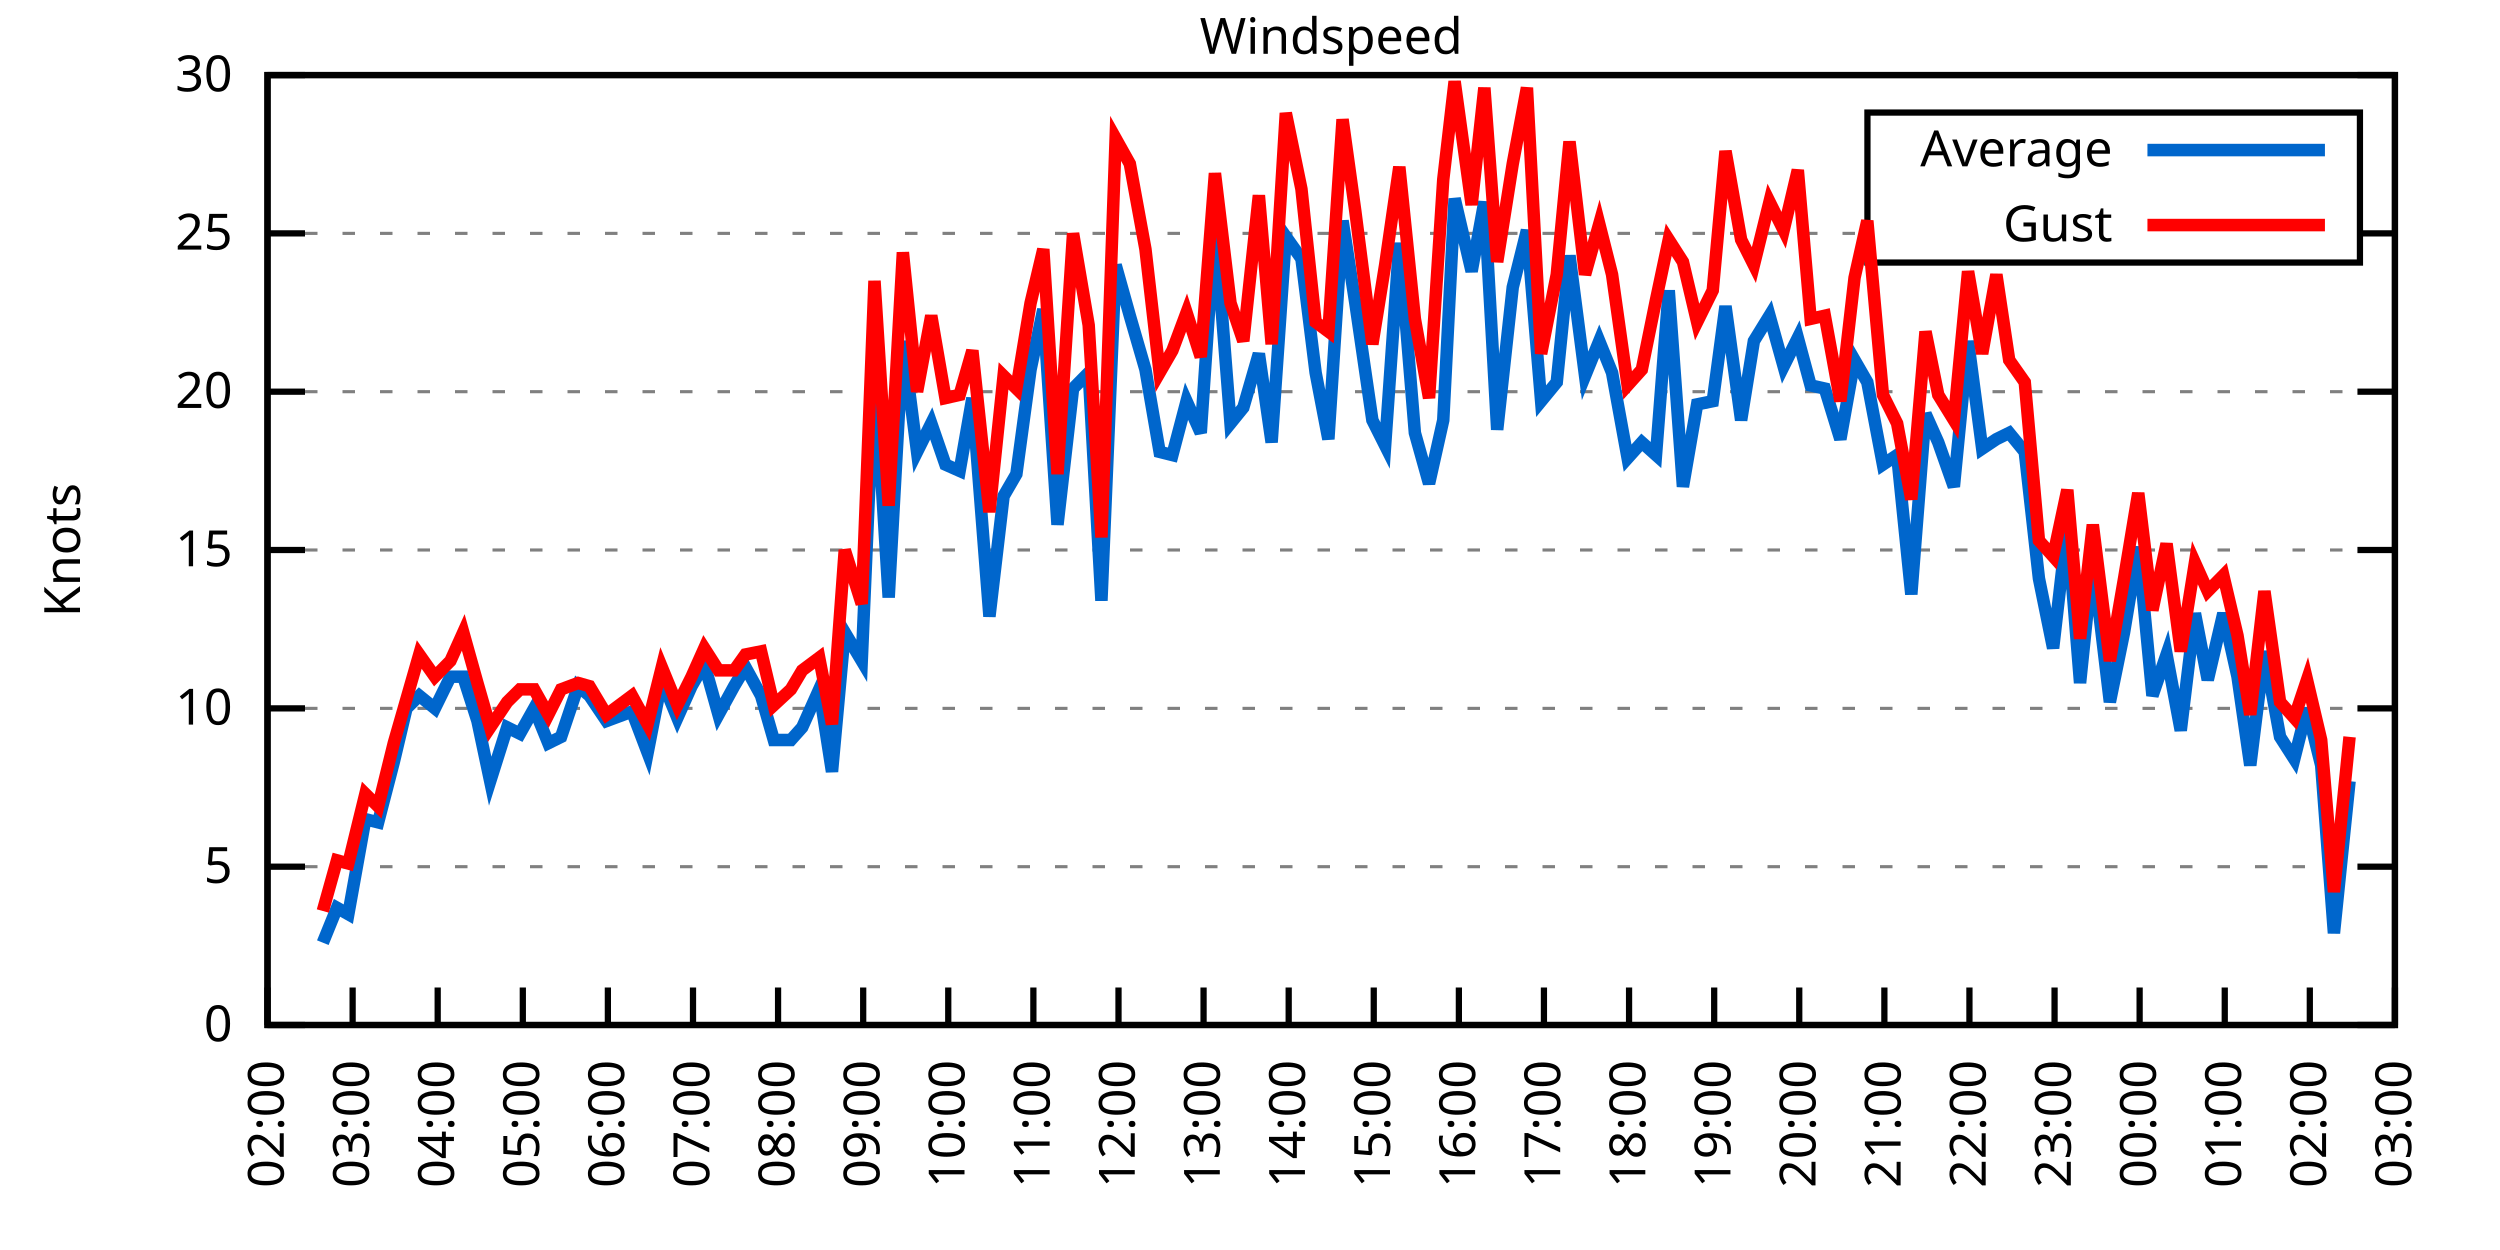
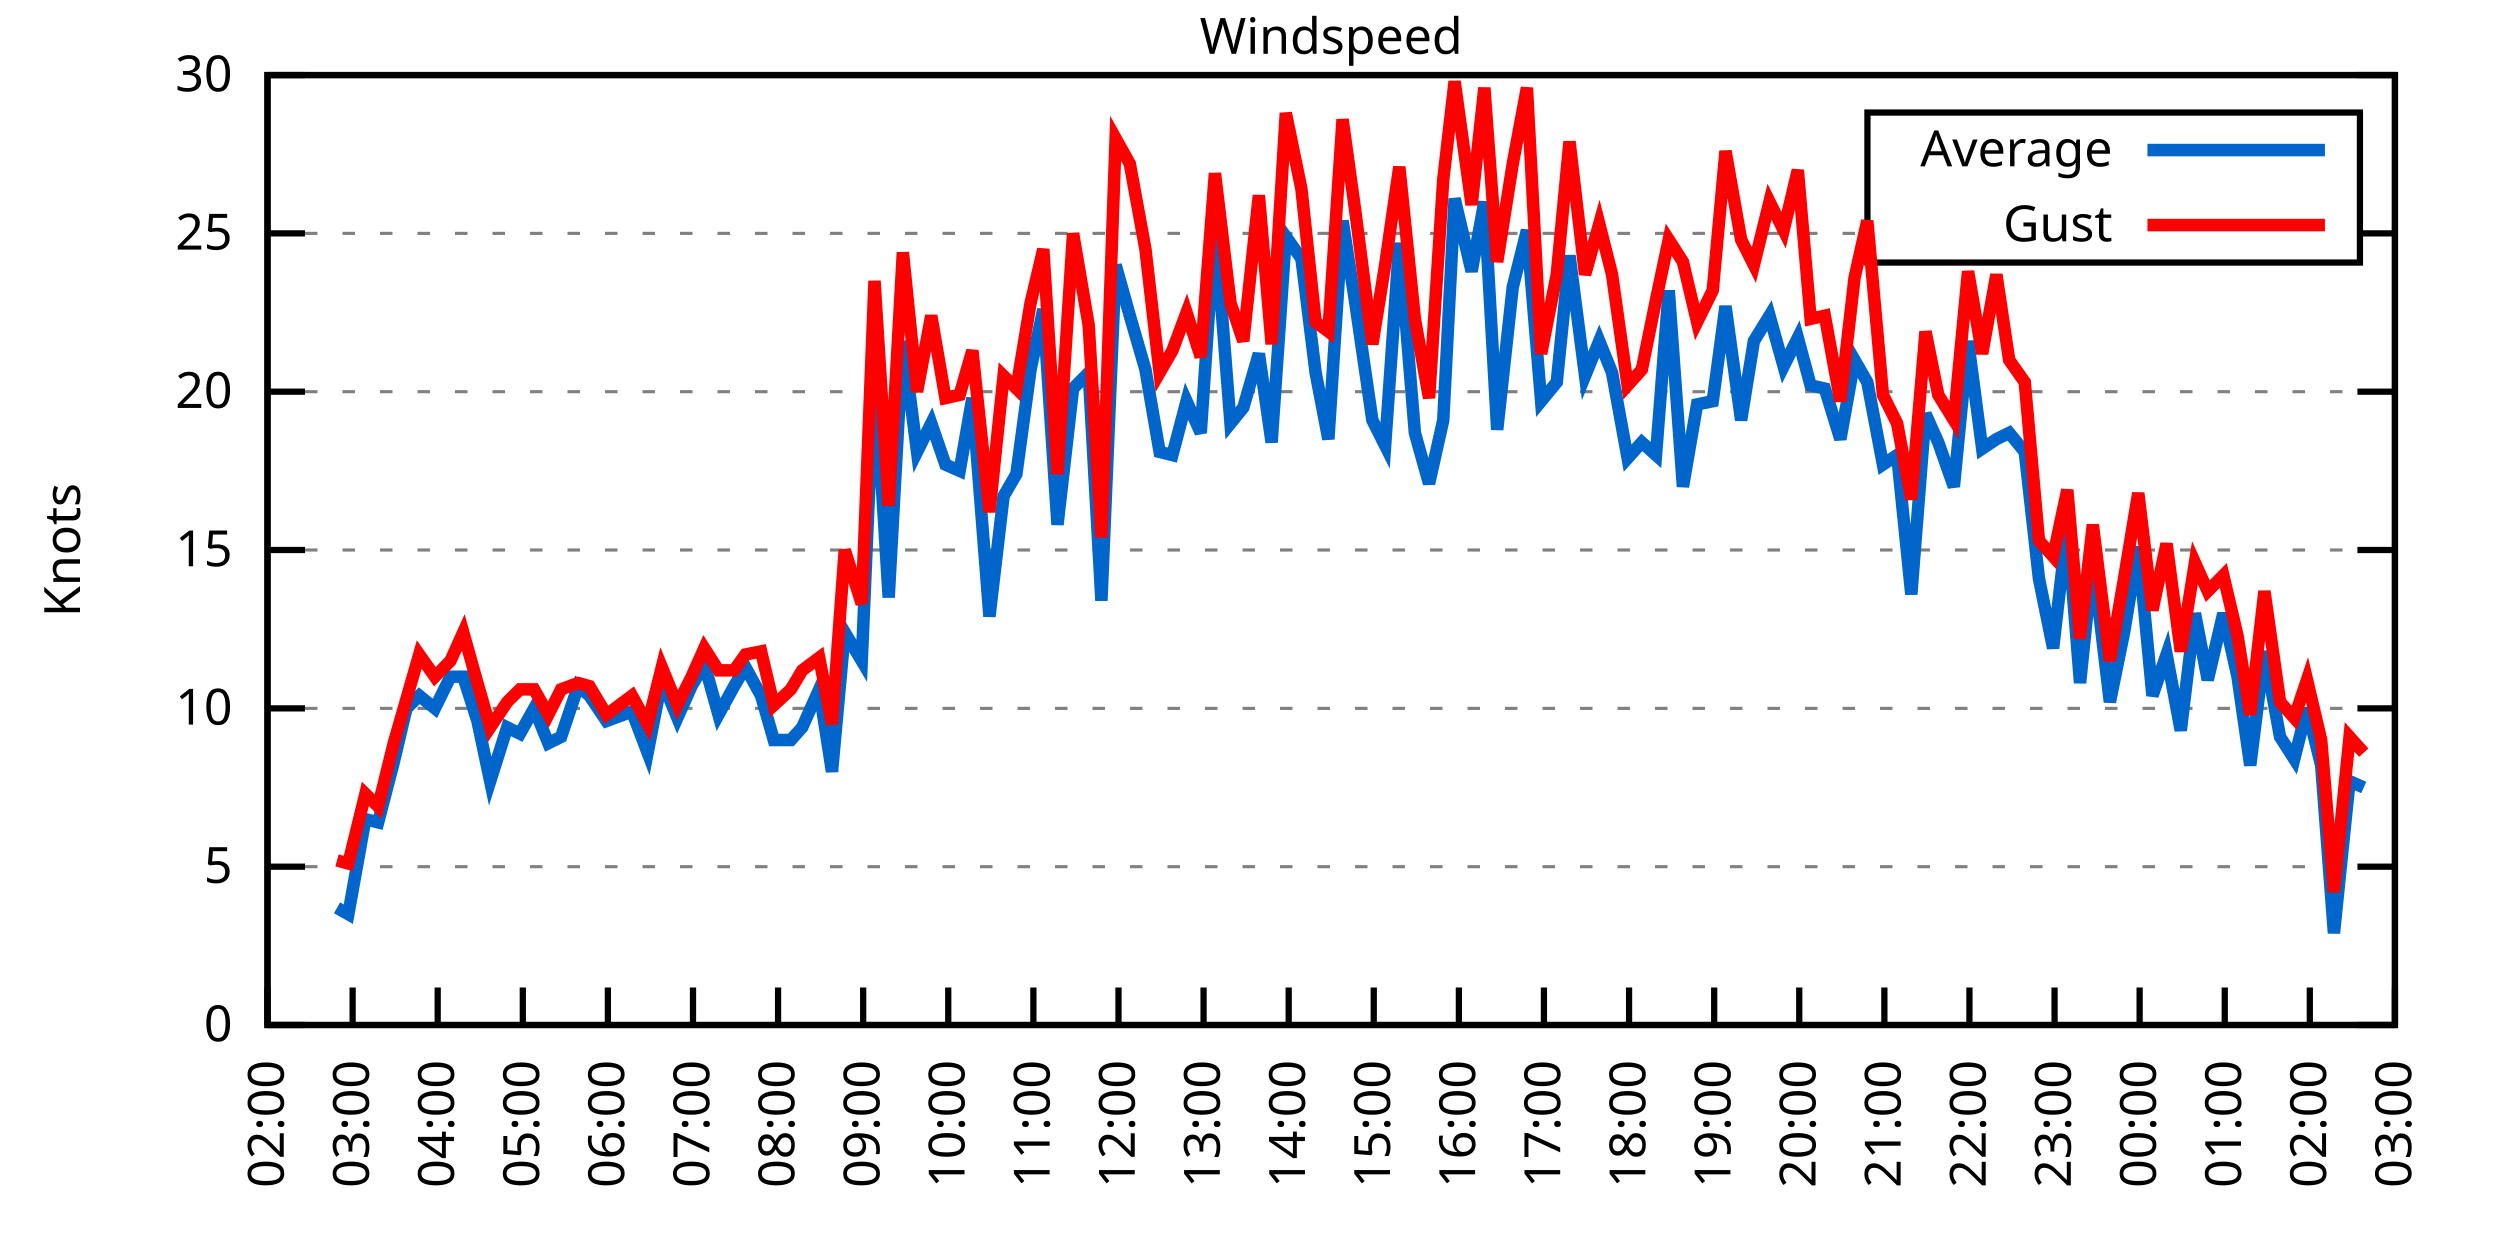
<svg xmlns="http://www.w3.org/2000/svg" xmlns:xlink="http://www.w3.org/1999/xlink" width="400" height="200" viewBox="0 0 400 200">
  <g id="gnuplot_canvas">
    <rect x="0" y="0" width="400" height="200" fill="none" />
    <defs>
      <circle id="gpDot" r="0.5" stroke-width="0.5" stroke="currentColor" />
      <path id="gpPt0" stroke-width="0.333" stroke="currentColor" d="M-1,0 h2 M0,-1 v2" />
      <path id="gpPt1" stroke-width="0.333" stroke="currentColor" d="M-1,-1 L1,1 M1,-1 L-1,1" />
      <path id="gpPt2" stroke-width="0.333" stroke="currentColor" d="M-1,0 L1,0 M0,-1 L0,1 M-1,-1 L1,1 M-1,1 L1,-1" />
      <rect id="gpPt3" stroke-width="0.333" stroke="currentColor" x="-1" y="-1" width="2" height="2" />
      <rect id="gpPt4" stroke-width="0.333" stroke="currentColor" fill="currentColor" x="-1" y="-1" width="2" height="2" />
      <circle id="gpPt5" stroke-width="0.333" stroke="currentColor" cx="0" cy="0" r="1" />
      <use xlink:href="#gpPt5" id="gpPt6" fill="currentColor" stroke="none" />
      <path id="gpPt7" stroke-width="0.333" stroke="currentColor" d="M0,-1.33 L-1.33,0.67 L1.33,0.67 z" />
      <use xlink:href="#gpPt7" id="gpPt8" fill="currentColor" stroke="none" />
      <use xlink:href="#gpPt7" id="gpPt9" stroke="currentColor" transform="rotate(180)" />
      <use xlink:href="#gpPt9" id="gpPt10" fill="currentColor" stroke="none" />
      <use xlink:href="#gpPt3" id="gpPt11" stroke="currentColor" transform="rotate(45)" />
      <use xlink:href="#gpPt11" id="gpPt12" fill="currentColor" stroke="none" />
      <path id="gpPt13" stroke-width="0.333" stroke="currentColor" d="M0,1.330 L1.265,0.411 L0.782,-1.067 L-0.782,-1.076 L-1.265,0.411 z" />
      <use xlink:href="#gpPt13" id="gpPt14" fill="currentColor" stroke="none" />
      <filter id="textbox" filterUnits="objectBoundingBox" x="0" y="0" height="1" width="1">
        <feFlood flood-color="white" flood-opacity="1" result="bgnd" />
        <feComposite in="SourceGraphic" in2="bgnd" operator="atop" />
      </filter>
      <filter id="greybox" filterUnits="objectBoundingBox" x="0" y="0" height="1" width="1">
        <feFlood flood-color="lightgrey" flood-opacity="1" result="grey" />
        <feComposite in="SourceGraphic" in2="grey" operator="atop" />
      </filter>
    </defs>
    <g fill="none" color="white" stroke="currentColor" stroke-width="1.00" stroke-linecap="butt" stroke-linejoin="miter">
</g>
    <g fill="none" color="black" stroke="currentColor" stroke-width="1.00" stroke-linecap="butt" stroke-linejoin="miter">
      <g stroke="none" shape-rendering="crispEdges">
        <polygon fill="rgb(255, 255, 255)" points="42.80,164.00 383.18,164.00 383.18,12.02 42.80,12.02 " />
      </g>
    </g>
    <g fill="none" color="black" stroke="currentColor" stroke-width="1.00" stroke-linecap="butt" stroke-linejoin="miter">
</g>
    <g fill="none" color="black" stroke="black" stroke-width="0.50" stroke-linecap="butt" stroke-linejoin="miter">
</g>
    <g fill="none" color="gray" stroke="currentColor" stroke-width="0.50" stroke-linecap="butt" stroke-linejoin="miter">
      <path stroke="gray" stroke-dasharray="2,4" class="gridline" d="M42.80,164.00 L383.19,164.00  " />
    </g>
    <g fill="none" color="gray" stroke="gray" stroke-width="1.00" stroke-linecap="butt" stroke-linejoin="miter">
</g>
    <g fill="none" color="black" stroke="currentColor" stroke-width="1.00" stroke-linecap="butt" stroke-linejoin="miter">
      <path stroke="black" d="M42.80,164.00 L48.80,164.00 M383.19,164.00 L377.19,164.00  " />
      <g transform="translate(37.20,166.60)" stroke="none" fill="black" font-family="Sans" font-size="8.00" text-anchor="end">
        <text>
          <tspan font-family="Sans"> 0</tspan>
        </text>
      </g>
    </g>
    <g fill="none" color="black" stroke="currentColor" stroke-width="1.00" stroke-linecap="butt" stroke-linejoin="miter">
</g>
    <g fill="none" color="black" stroke="black" stroke-width="0.50" stroke-linecap="butt" stroke-linejoin="miter">
</g>
    <g fill="none" color="gray" stroke="currentColor" stroke-width="0.50" stroke-linecap="butt" stroke-linejoin="miter">
      <path stroke="gray" stroke-dasharray="2,4" class="gridline" d="M42.80,138.67 L383.19,138.67  " />
    </g>
    <g fill="none" color="gray" stroke="gray" stroke-width="1.00" stroke-linecap="butt" stroke-linejoin="miter">
</g>
    <g fill="none" color="black" stroke="currentColor" stroke-width="1.00" stroke-linecap="butt" stroke-linejoin="miter">
      <path stroke="black" d="M42.80,138.67 L48.80,138.67 M383.19,138.67 L377.19,138.67  " />
      <g transform="translate(37.20,141.27)" stroke="none" fill="black" font-family="Sans" font-size="8.00" text-anchor="end">
        <text>
          <tspan font-family="Sans"> 5</tspan>
        </text>
      </g>
    </g>
    <g fill="none" color="black" stroke="currentColor" stroke-width="1.00" stroke-linecap="butt" stroke-linejoin="miter">
</g>
    <g fill="none" color="black" stroke="black" stroke-width="0.50" stroke-linecap="butt" stroke-linejoin="miter">
</g>
    <g fill="none" color="gray" stroke="currentColor" stroke-width="0.50" stroke-linecap="butt" stroke-linejoin="miter">
      <path stroke="gray" stroke-dasharray="2,4" class="gridline" d="M42.80,113.34 L383.19,113.34  " />
    </g>
    <g fill="none" color="gray" stroke="gray" stroke-width="1.00" stroke-linecap="butt" stroke-linejoin="miter">
</g>
    <g fill="none" color="black" stroke="currentColor" stroke-width="1.00" stroke-linecap="butt" stroke-linejoin="miter">
      <path stroke="black" d="M42.80,113.34 L48.80,113.34 M383.19,113.34 L377.19,113.34  " />
      <g transform="translate(37.20,115.94)" stroke="none" fill="black" font-family="Sans" font-size="8.00" text-anchor="end">
        <text>
          <tspan font-family="Sans"> 10</tspan>
        </text>
      </g>
    </g>
    <g fill="none" color="black" stroke="currentColor" stroke-width="1.00" stroke-linecap="butt" stroke-linejoin="miter">
</g>
    <g fill="none" color="black" stroke="black" stroke-width="0.50" stroke-linecap="butt" stroke-linejoin="miter">
</g>
    <g fill="none" color="gray" stroke="currentColor" stroke-width="0.50" stroke-linecap="butt" stroke-linejoin="miter">
      <path stroke="gray" stroke-dasharray="2,4" class="gridline" d="M42.80,88.00 L383.19,88.00  " />
    </g>
    <g fill="none" color="gray" stroke="gray" stroke-width="1.00" stroke-linecap="butt" stroke-linejoin="miter">
</g>
    <g fill="none" color="black" stroke="currentColor" stroke-width="1.00" stroke-linecap="butt" stroke-linejoin="miter">
      <path stroke="black" d="M42.80,88.00 L48.80,88.00 M383.19,88.00 L377.19,88.00  " />
      <g transform="translate(37.20,90.60)" stroke="none" fill="black" font-family="Sans" font-size="8.00" text-anchor="end">
        <text>
          <tspan font-family="Sans"> 15</tspan>
        </text>
      </g>
    </g>
    <g fill="none" color="black" stroke="currentColor" stroke-width="1.00" stroke-linecap="butt" stroke-linejoin="miter">
</g>
    <g fill="none" color="black" stroke="black" stroke-width="0.50" stroke-linecap="butt" stroke-linejoin="miter">
</g>
    <g fill="none" color="gray" stroke="currentColor" stroke-width="0.50" stroke-linecap="butt" stroke-linejoin="miter">
      <path stroke="gray" stroke-dasharray="2,4" class="gridline" d="M42.80,62.67 L383.19,62.67  " />
    </g>
    <g fill="none" color="gray" stroke="gray" stroke-width="1.00" stroke-linecap="butt" stroke-linejoin="miter">
</g>
    <g fill="none" color="black" stroke="currentColor" stroke-width="1.00" stroke-linecap="butt" stroke-linejoin="miter">
      <path stroke="black" d="M42.80,62.67 L48.80,62.67 M383.19,62.67 L377.19,62.67  " />
      <g transform="translate(37.20,65.27)" stroke="none" fill="black" font-family="Sans" font-size="8.00" text-anchor="end">
        <text>
          <tspan font-family="Sans"> 20</tspan>
        </text>
      </g>
    </g>
    <g fill="none" color="black" stroke="currentColor" stroke-width="1.00" stroke-linecap="butt" stroke-linejoin="miter">
</g>
    <g fill="none" color="black" stroke="black" stroke-width="0.50" stroke-linecap="butt" stroke-linejoin="miter">
</g>
    <g fill="none" color="gray" stroke="currentColor" stroke-width="0.50" stroke-linecap="butt" stroke-linejoin="miter">
      <path stroke="gray" stroke-dasharray="2,4" class="gridline" d="M42.80,37.34 L298.79,37.34 M377.59,37.34 L383.19,37.34  " />
    </g>
    <g fill="none" color="gray" stroke="gray" stroke-width="1.00" stroke-linecap="butt" stroke-linejoin="miter">
</g>
    <g fill="none" color="black" stroke="currentColor" stroke-width="1.00" stroke-linecap="butt" stroke-linejoin="miter">
      <path stroke="black" d="M42.80,37.34 L48.80,37.34 M383.19,37.34 L377.19,37.34  " />
      <g transform="translate(37.20,39.94)" stroke="none" fill="black" font-family="Sans" font-size="8.00" text-anchor="end">
        <text>
          <tspan font-family="Sans"> 25</tspan>
        </text>
      </g>
    </g>
    <g fill="none" color="black" stroke="currentColor" stroke-width="1.00" stroke-linecap="butt" stroke-linejoin="miter">
</g>
    <g fill="none" color="black" stroke="black" stroke-width="0.50" stroke-linecap="butt" stroke-linejoin="miter">
</g>
    <g fill="none" color="gray" stroke="currentColor" stroke-width="0.50" stroke-linecap="butt" stroke-linejoin="miter">
      <path stroke="gray" stroke-dasharray="2,4" class="gridline" d="M42.80,12.01 L383.19,12.01  " />
    </g>
    <g fill="none" color="gray" stroke="gray" stroke-width="1.00" stroke-linecap="butt" stroke-linejoin="miter">
</g>
    <g fill="none" color="black" stroke="currentColor" stroke-width="1.00" stroke-linecap="butt" stroke-linejoin="miter">
      <path stroke="black" d="M42.80,12.01 L48.80,12.01 M383.19,12.01 L377.19,12.01  " />
      <g transform="translate(37.20,14.61)" stroke="none" fill="black" font-family="Sans" font-size="8.00" text-anchor="end">
        <text>
          <tspan font-family="Sans"> 30</tspan>
        </text>
      </g>
    </g>
    <g fill="none" color="black" stroke="currentColor" stroke-width="1.00" stroke-linecap="butt" stroke-linejoin="miter">
      <path stroke="black" d="M42.80,164.00 L42.80,158.00  " />
      <g transform="translate(45.40,169.60) rotate(270.00)" stroke="none" fill="black" font-family="Sans" font-size="8.00" text-anchor="end">
        <text>
          <tspan font-family="Sans">02:00</tspan>
        </text>
      </g>
    </g>
    <g fill="none" color="black" stroke="currentColor" stroke-width="1.00" stroke-linecap="butt" stroke-linejoin="miter">
      <path stroke="black" d="M56.42,164.00 L56.42,158.00  " />
      <g transform="translate(59.02,169.60) rotate(270.00)" stroke="none" fill="black" font-family="Sans" font-size="8.00" text-anchor="end">
        <text>
          <tspan font-family="Sans">03:00</tspan>
        </text>
      </g>
    </g>
    <g fill="none" color="black" stroke="currentColor" stroke-width="1.00" stroke-linecap="butt" stroke-linejoin="miter">
      <path stroke="black" d="M70.03,164.00 L70.03,158.00  " />
      <g transform="translate(72.63,169.60) rotate(270.00)" stroke="none" fill="black" font-family="Sans" font-size="8.00" text-anchor="end">
        <text>
          <tspan font-family="Sans">04:00</tspan>
        </text>
      </g>
    </g>
    <g fill="none" color="black" stroke="currentColor" stroke-width="1.00" stroke-linecap="butt" stroke-linejoin="miter">
      <path stroke="black" d="M83.65,164.00 L83.65,158.00  " />
      <g transform="translate(86.25,169.60) rotate(270.00)" stroke="none" fill="black" font-family="Sans" font-size="8.00" text-anchor="end">
        <text>
          <tspan font-family="Sans">05:00</tspan>
        </text>
      </g>
    </g>
    <g fill="none" color="black" stroke="currentColor" stroke-width="1.00" stroke-linecap="butt" stroke-linejoin="miter">
      <path stroke="black" d="M97.26,164.00 L97.26,158.00  " />
      <g transform="translate(99.86,169.60) rotate(270.00)" stroke="none" fill="black" font-family="Sans" font-size="8.00" text-anchor="end">
        <text>
          <tspan font-family="Sans">06:00</tspan>
        </text>
      </g>
    </g>
    <g fill="none" color="black" stroke="currentColor" stroke-width="1.00" stroke-linecap="butt" stroke-linejoin="miter">
      <path stroke="black" d="M110.88,164.00 L110.88,158.00  " />
      <g transform="translate(113.48,169.60) rotate(270.00)" stroke="none" fill="black" font-family="Sans" font-size="8.00" text-anchor="end">
        <text>
          <tspan font-family="Sans">07:00</tspan>
        </text>
      </g>
    </g>
    <g fill="none" color="black" stroke="currentColor" stroke-width="1.00" stroke-linecap="butt" stroke-linejoin="miter">
      <path stroke="black" d="M124.49,164.00 L124.49,158.00  " />
      <g transform="translate(127.09,169.60) rotate(270.00)" stroke="none" fill="black" font-family="Sans" font-size="8.00" text-anchor="end">
        <text>
          <tspan font-family="Sans">08:00</tspan>
        </text>
      </g>
    </g>
    <g fill="none" color="black" stroke="currentColor" stroke-width="1.00" stroke-linecap="butt" stroke-linejoin="miter">
      <path stroke="black" d="M138.11,164.00 L138.11,158.00  " />
      <g transform="translate(140.71,169.60) rotate(270.00)" stroke="none" fill="black" font-family="Sans" font-size="8.00" text-anchor="end">
        <text>
          <tspan font-family="Sans">09:00</tspan>
        </text>
      </g>
    </g>
    <g fill="none" color="black" stroke="currentColor" stroke-width="1.00" stroke-linecap="butt" stroke-linejoin="miter">
      <path stroke="black" d="M151.72,164.00 L151.72,158.00  " />
      <g transform="translate(154.32,169.60) rotate(270.00)" stroke="none" fill="black" font-family="Sans" font-size="8.00" text-anchor="end">
        <text>
          <tspan font-family="Sans">10:00</tspan>
        </text>
      </g>
    </g>
    <g fill="none" color="black" stroke="currentColor" stroke-width="1.00" stroke-linecap="butt" stroke-linejoin="miter">
      <path stroke="black" d="M165.34,164.00 L165.34,158.00  " />
      <g transform="translate(167.94,169.60) rotate(270.00)" stroke="none" fill="black" font-family="Sans" font-size="8.00" text-anchor="end">
        <text>
          <tspan font-family="Sans">11:00</tspan>
        </text>
      </g>
    </g>
    <g fill="none" color="black" stroke="currentColor" stroke-width="1.00" stroke-linecap="butt" stroke-linejoin="miter">
      <path stroke="black" d="M178.96,164.00 L178.96,158.00  " />
      <g transform="translate(181.56,169.60) rotate(270.00)" stroke="none" fill="black" font-family="Sans" font-size="8.00" text-anchor="end">
        <text>
          <tspan font-family="Sans">12:00</tspan>
        </text>
      </g>
    </g>
    <g fill="none" color="black" stroke="currentColor" stroke-width="1.00" stroke-linecap="butt" stroke-linejoin="miter">
      <path stroke="black" d="M192.57,164.00 L192.57,158.00  " />
      <g transform="translate(195.17,169.60) rotate(270.00)" stroke="none" fill="black" font-family="Sans" font-size="8.00" text-anchor="end">
        <text>
          <tspan font-family="Sans">13:00</tspan>
        </text>
      </g>
    </g>
    <g fill="none" color="black" stroke="currentColor" stroke-width="1.00" stroke-linecap="butt" stroke-linejoin="miter">
      <path stroke="black" d="M206.19,164.00 L206.19,158.00  " />
      <g transform="translate(208.79,169.60) rotate(270.00)" stroke="none" fill="black" font-family="Sans" font-size="8.00" text-anchor="end">
        <text>
          <tspan font-family="Sans">14:00</tspan>
        </text>
      </g>
    </g>
    <g fill="none" color="black" stroke="currentColor" stroke-width="1.00" stroke-linecap="butt" stroke-linejoin="miter">
      <path stroke="black" d="M219.80,164.00 L219.80,158.00  " />
      <g transform="translate(222.40,169.60) rotate(270.00)" stroke="none" fill="black" font-family="Sans" font-size="8.00" text-anchor="end">
        <text>
          <tspan font-family="Sans">15:00</tspan>
        </text>
      </g>
    </g>
    <g fill="none" color="black" stroke="currentColor" stroke-width="1.00" stroke-linecap="butt" stroke-linejoin="miter">
      <path stroke="black" d="M233.42,164.00 L233.42,158.00  " />
      <g transform="translate(236.02,169.60) rotate(270.00)" stroke="none" fill="black" font-family="Sans" font-size="8.00" text-anchor="end">
        <text>
          <tspan font-family="Sans">16:00</tspan>
        </text>
      </g>
    </g>
    <g fill="none" color="black" stroke="currentColor" stroke-width="1.00" stroke-linecap="butt" stroke-linejoin="miter">
      <path stroke="black" d="M247.03,164.00 L247.03,158.00  " />
      <g transform="translate(249.63,169.60) rotate(270.00)" stroke="none" fill="black" font-family="Sans" font-size="8.00" text-anchor="end">
        <text>
          <tspan font-family="Sans">17:00</tspan>
        </text>
      </g>
    </g>
    <g fill="none" color="black" stroke="currentColor" stroke-width="1.00" stroke-linecap="butt" stroke-linejoin="miter">
      <path stroke="black" d="M260.65,164.00 L260.65,158.00  " />
      <g transform="translate(263.25,169.60) rotate(270.00)" stroke="none" fill="black" font-family="Sans" font-size="8.00" text-anchor="end">
        <text>
          <tspan font-family="Sans">18:00</tspan>
        </text>
      </g>
    </g>
    <g fill="none" color="black" stroke="currentColor" stroke-width="1.00" stroke-linecap="butt" stroke-linejoin="miter">
      <path stroke="black" d="M274.27,164.00 L274.27,158.00  " />
      <g transform="translate(276.87,169.60) rotate(270.00)" stroke="none" fill="black" font-family="Sans" font-size="8.00" text-anchor="end">
        <text>
          <tspan font-family="Sans">19:00</tspan>
        </text>
      </g>
    </g>
    <g fill="none" color="black" stroke="currentColor" stroke-width="1.00" stroke-linecap="butt" stroke-linejoin="miter">
      <path stroke="black" d="M287.88,164.00 L287.88,158.00  " />
      <g transform="translate(290.48,169.60) rotate(270.00)" stroke="none" fill="black" font-family="Sans" font-size="8.00" text-anchor="end">
        <text>
          <tspan font-family="Sans">20:00</tspan>
        </text>
      </g>
    </g>
    <g fill="none" color="black" stroke="currentColor" stroke-width="1.00" stroke-linecap="butt" stroke-linejoin="miter">
      <path stroke="black" d="M301.50,164.00 L301.50,158.00  " />
      <g transform="translate(304.10,169.60) rotate(270.00)" stroke="none" fill="black" font-family="Sans" font-size="8.00" text-anchor="end">
        <text>
          <tspan font-family="Sans">21:00</tspan>
        </text>
      </g>
    </g>
    <g fill="none" color="black" stroke="currentColor" stroke-width="1.00" stroke-linecap="butt" stroke-linejoin="miter">
      <path stroke="black" d="M315.11,164.00 L315.11,158.00  " />
      <g transform="translate(317.71,169.60) rotate(270.00)" stroke="none" fill="black" font-family="Sans" font-size="8.00" text-anchor="end">
        <text>
          <tspan font-family="Sans">22:00</tspan>
        </text>
      </g>
    </g>
    <g fill="none" color="black" stroke="currentColor" stroke-width="1.00" stroke-linecap="butt" stroke-linejoin="miter">
      <path stroke="black" d="M328.73,164.00 L328.73,158.00  " />
      <g transform="translate(331.33,169.60) rotate(270.00)" stroke="none" fill="black" font-family="Sans" font-size="8.00" text-anchor="end">
        <text>
          <tspan font-family="Sans">23:00</tspan>
        </text>
      </g>
    </g>
    <g fill="none" color="black" stroke="currentColor" stroke-width="1.00" stroke-linecap="butt" stroke-linejoin="miter">
      <path stroke="black" d="M342.34,164.00 L342.34,158.00  " />
      <g transform="translate(344.94,169.60) rotate(270.00)" stroke="none" fill="black" font-family="Sans" font-size="8.00" text-anchor="end">
        <text>
          <tspan font-family="Sans">00:00</tspan>
        </text>
      </g>
    </g>
    <g fill="none" color="black" stroke="currentColor" stroke-width="1.00" stroke-linecap="butt" stroke-linejoin="miter">
      <path stroke="black" d="M355.96,164.00 L355.96,158.00  " />
      <g transform="translate(358.56,169.60) rotate(270.00)" stroke="none" fill="black" font-family="Sans" font-size="8.00" text-anchor="end">
        <text>
          <tspan font-family="Sans">01:00</tspan>
        </text>
      </g>
    </g>
    <g fill="none" color="black" stroke="currentColor" stroke-width="1.00" stroke-linecap="butt" stroke-linejoin="miter">
      <path stroke="black" d="M369.57,164.00 L369.57,158.00  " />
      <g transform="translate(372.17,169.60) rotate(270.00)" stroke="none" fill="black" font-family="Sans" font-size="8.00" text-anchor="end">
        <text>
          <tspan font-family="Sans">02:00</tspan>
        </text>
      </g>
    </g>
    <g fill="none" color="black" stroke="currentColor" stroke-width="1.00" stroke-linecap="butt" stroke-linejoin="miter">
      <path stroke="black" d="M383.19,164.00 L383.19,158.00  " />
      <g transform="translate(385.79,169.60) rotate(270.00)" stroke="none" fill="black" font-family="Sans" font-size="8.00" text-anchor="end">
        <text>
          <tspan font-family="Sans">03:00</tspan>
        </text>
      </g>
    </g>
    <g fill="none" color="black" stroke="currentColor" stroke-width="1.00" stroke-linecap="butt" stroke-linejoin="miter">
</g>
    <g fill="none" color="black" stroke="currentColor" stroke-width="1.00" stroke-linecap="butt" stroke-linejoin="miter">
      <path stroke="black" d="M42.80,12.01 L42.80,164.00 L383.19,164.00 L383.19,12.01 L42.80,12.01 Z  " />
    </g>
    <g fill="none" color="black" stroke="currentColor" stroke-width="1.00" stroke-linecap="butt" stroke-linejoin="miter">
</g>
    <g fill="none" color="black" stroke="currentColor" stroke-width="1.00" stroke-linecap="butt" stroke-linejoin="miter">
      <path stroke="black" d="M298.79,42.01 L298.79,18.01 L377.59,18.01 L377.59,42.01 L298.79,42.01 Z  " />
    </g>
    <g id="Windspeed_plot_1">
      <g fill="none" color="white" stroke="black" stroke-width="2.00" stroke-linecap="butt" stroke-linejoin="miter">
</g>
      <g fill="none" color="black" stroke="currentColor" stroke-width="2.00" stroke-linecap="butt" stroke-linejoin="miter">
        <g transform="translate(337.99,26.61)" stroke="none" fill="black" font-family="Sans" font-size="8.00" text-anchor="end">
          <text>
            <tspan font-family="Sans">Average</tspan>
          </text>
        </g>
      </g>
      <g fill="none" color="black" stroke="currentColor" stroke-width="2.00" stroke-linecap="butt" stroke-linejoin="miter">
-         <path stroke="rgb(  0, 102, 204)" d="M343.59,24.01 L371.99,24.01 M51.65,150.83 L53.92,145.25 L55.73,146.27 L58.46,131.07 L60.50,131.58 L63.00,121.95   L65.04,113.34 L67.08,111.31 L69.58,113.34 L72.07,108.27 L74.12,108.27 L76.39,115.36 L78.43,124.99 L81.15,116.38   L83.19,117.39 L85.46,113.34 L87.73,118.91 L89.77,117.90 L92.50,109.79 L94.31,111.31 L97.04,115.36 L101.12,113.84   L103.62,120.43 L105.89,108.78 L108.38,114.86 L110.65,109.79 L112.69,106.24 L114.96,114.35 L117.46,109.79 L119.27,106.75   L121.77,111.31 L123.81,118.40 L126.54,118.40 L128.35,116.38 L131.07,110.30 L133.12,123.47 L135.16,101.18 L137.88,105.74   L139.92,58.62 L142.19,95.60 L144.46,54.57 L146.73,72.30 L149.00,67.74 L151.27,74.33 L153.54,75.34 L155.58,63.69   L158.31,98.64 L160.57,79.39 L162.62,75.85 L164.89,59.13 L166.93,49.50 L169.20,83.95 L171.69,62.17 L174.19,59.63   L176.23,96.11 L178.50,42.41 L180.77,50.51 L183.27,59.13 L185.54,72.30 L187.58,72.81 L189.85,64.19 L192.12,69.26   L194.39,35.82 L196.88,67.74 L198.93,65.21 L201.42,56.59 L203.46,70.78 L205.73,37.85 L208.23,41.39 L210.50,59.63   L212.54,70.27 L214.81,35.32 L216.85,48.49 L219.58,67.23 L221.62,71.29 L223.89,38.86 L226.38,69.26 L228.65,77.37   L230.92,67.23 L232.74,31.77 L235.46,43.42 L237.50,32.28 L239.55,68.75 L242.04,45.95 L244.31,36.84 L246.58,64.19   L249.08,61.15 L251.12,40.89 L253.61,60.14 L255.88,54.57 L257.93,59.63 L260.42,73.31 L262.69,70.78 L264.96,72.81   L267.00,46.46 L269.27,77.87 L271.54,64.70 L274.04,64.19 L276.08,48.99 L278.58,67.23 L280.62,54.57 L283.12,50.51   L285.38,58.62 L287.65,54.06 L289.70,61.66 L291.97,62.17 L294.46,70.27 L296.73,57.61 L298.77,61.15 L301.27,74.33   L303.54,72.81 L305.81,95.10 L308.08,66.22 L310.12,70.78 L312.62,77.87 L314.89,54.57 L317.15,71.79 L319.42,70.27   L321.47,69.26 L323.96,72.30 L326.23,92.56 L328.50,103.71 L330.77,83.95 L332.81,109.28 L334.85,89.52 L337.58,112.32   L339.85,101.18 L342.12,87.50 L344.39,111.31 L346.65,104.72 L348.92,116.88 L351.19,98.14 L353.24,108.78 L355.73,98.14   L358.00,108.27 L360.04,122.46 L362.31,104.22 L364.81,117.90 L367.08,121.44 L369.12,113.34 L371.39,122.46 L373.43,149.31   L375.93,124.99  " />
+         <path stroke="rgb(  0, 102, 204)" d="M343.59,24.01 L371.99,24.01 M53.92,145.25 L55.73,146.27 L58.46,131.07 L60.50,131.58 L63.00,121.95 L65.04,113.34   L67.08,111.31 L69.58,113.34 L72.07,108.27 L74.12,108.27 L76.39,115.36 L78.43,124.99 L81.15,116.38 L83.19,117.39   L85.46,113.34 L87.73,118.91 L89.77,117.90 L92.50,109.79 L94.31,111.31 L97.04,115.36 L101.12,113.84 L103.62,120.43   L105.89,108.78 L108.38,114.86 L110.65,109.79 L112.69,106.24 L114.96,114.35 L117.46,109.79 L119.27,106.75 L121.77,111.31   L123.81,118.40 L126.54,118.40 L128.35,116.38 L131.07,110.30 L133.12,123.47 L135.16,101.18 L137.88,105.74 L139.92,58.62   L142.19,95.60 L144.46,54.57 L146.73,72.30 L149.00,67.74 L151.27,74.33 L153.54,75.34 L155.58,63.69 L158.31,98.64   L160.57,79.39 L162.62,75.85 L164.89,59.13 L166.93,49.50 L169.20,83.95 L171.69,62.17 L174.19,59.63 L176.23,96.11   L178.50,42.41 L180.77,50.51 L183.27,59.13 L185.54,72.30 L187.58,72.81 L189.85,64.19 L192.12,69.26 L194.39,35.82   L196.88,67.74 L198.93,65.21 L201.42,56.59 L203.46,70.78 L205.73,37.85 L208.23,41.39 L210.50,59.63 L212.54,70.27   L214.81,35.32 L216.85,48.49 L219.58,67.23 L221.62,71.29 L223.89,38.86 L226.38,69.26 L228.65,77.37 L230.92,67.23   L232.74,31.77 L235.46,43.42 L237.50,32.28 L239.55,68.75 L242.04,45.95 L244.31,36.84 L246.58,64.19 L249.08,61.15   L251.12,40.89 L253.61,60.14 L255.88,54.57 L257.93,59.63 L260.42,73.31 L262.69,70.78 L264.96,72.81 L267.00,46.46   L269.27,77.87 L271.54,64.70 L274.04,64.19 L276.08,48.99 L278.58,67.23 L280.62,54.57 L283.12,50.51 L285.38,58.62   L287.65,54.06 L289.70,61.66 L291.97,62.17 L294.46,70.27 L296.73,57.61 L298.77,61.15 L301.27,74.33 L303.54,72.81   L305.81,95.10 L308.08,66.22 L310.12,70.78 L312.62,77.87 L314.89,54.57 L317.15,71.79 L319.42,70.27 L321.47,69.26   L323.96,72.30 L326.23,92.56 L328.50,103.71 L330.77,83.95 L332.81,109.28 L334.85,89.52 L337.58,112.32 L339.85,101.18   L342.12,87.50 L344.39,111.31 L346.65,104.72 L348.92,116.88 L351.19,98.14 L353.24,108.78 L355.73,98.14 L358.00,108.27   L360.04,122.46 L362.31,104.22 L364.81,117.90 L367.08,121.44 L369.12,113.34 L371.39,122.46 L373.43,149.31 L375.93,124.99   L378.20,126.00  " />
      </g>
    </g>
    <g id="Windspeed_plot_2">
      <g fill="none" color="black" stroke="currentColor" stroke-width="2.00" stroke-linecap="butt" stroke-linejoin="miter">
        <g transform="translate(337.99,38.61)" stroke="none" fill="black" font-family="Sans" font-size="8.00" text-anchor="end">
          <text>
            <tspan font-family="Sans">Gust</tspan>
          </text>
        </g>
      </g>
      <g fill="none" color="black" stroke="currentColor" stroke-width="2.00" stroke-linecap="butt" stroke-linejoin="miter">
-         <path stroke="rgb(255,   0,   0)" d="M343.59,36.01 L371.99,36.01 M51.65,145.76 L53.92,137.66 L55.73,138.16 L58.46,127.02 L60.50,129.04 L63.00,118.91   L65.04,111.82 L67.08,104.72 L69.58,108.27 L72.07,105.74 L74.12,101.18 L76.39,109.28 L78.43,116.38 L81.15,112.32   L83.19,110.30 L85.46,110.30 L87.73,114.35 L89.77,110.30 L92.50,109.28 L94.31,109.79 L97.04,114.35 L101.12,111.31   L103.62,115.87 L105.89,106.75 L108.38,112.83 L110.65,108.27 L112.69,103.71 L114.96,107.26 L117.46,107.26 L119.27,104.72   L121.77,104.22 L123.81,112.83 L126.54,110.30 L128.35,107.26 L131.07,105.23 L133.12,115.87 L135.16,88.00 L137.88,96.62   L139.92,44.94 L142.19,80.91 L144.46,40.38 L146.73,62.67 L149.00,50.51 L151.27,63.69 L153.54,63.18 L155.58,56.09   L158.31,81.93 L160.57,60.14 L162.62,62.17 L164.89,48.49 L166.93,39.87 L169.20,75.85 L171.69,37.34 L174.19,52.03   L176.23,85.98 L178.50,22.14 L180.77,26.20 L183.27,39.87 L185.54,59.63 L187.58,56.09 L189.85,50.01 L192.12,57.10   L194.39,27.72 L196.88,48.49 L198.93,54.57 L201.42,31.26 L203.46,55.07 L205.73,18.09 L208.23,30.25 L210.50,51.53   L212.54,53.05 L214.81,19.10 L216.85,33.80 L219.58,55.07 L221.62,42.41 L223.89,26.70 L226.38,51.02 L228.65,63.69   L230.92,28.73 L232.74,13.02 L235.46,32.78 L237.50,14.04 L239.55,41.90 L242.04,26.20 L244.31,14.04 L246.58,56.59   L249.08,43.93 L251.12,22.65 L253.61,43.93 L255.88,35.82 L257.93,43.93 L260.42,61.66 L262.69,59.13 L264.96,47.98   L267.00,38.35 L269.27,41.90 L271.54,51.53 L274.04,46.46 L276.08,24.17 L278.58,38.35 L280.62,42.41 L283.12,32.28   L285.38,36.84 L287.65,27.21 L289.70,51.02 L291.97,50.51 L294.46,64.19 L296.73,44.43 L298.77,35.32 L301.27,63.18   L303.54,67.74 L305.81,79.90 L308.08,53.05 L310.12,63.18 L312.62,67.23 L314.89,43.42 L317.15,56.59 L319.42,43.93   L321.47,57.61 L323.96,61.15 L326.23,86.49 L328.50,89.02 L330.77,78.38 L332.81,102.19 L334.85,83.95 L337.58,105.74   L339.85,92.56 L342.12,78.89 L344.39,97.63 L346.65,86.99 L348.92,104.22 L351.19,90.03 L353.24,94.59 L355.73,92.06   L358.00,101.68 L360.04,114.35 L362.31,94.59 L364.81,112.32 L367.08,114.86 L369.12,108.78 L371.39,118.40 L373.43,142.72   L375.93,117.90  " />
+         <path stroke="rgb(255,   0,   0)" d="M343.59,36.01 L371.99,36.01 M53.92,137.66 L55.73,138.16 L58.46,127.02 L60.50,129.04 L63.00,118.91 L65.04,111.82   L67.08,104.72 L69.58,108.27 L72.07,105.74 L74.12,101.18 L76.39,109.28 L78.43,116.38 L81.15,112.32 L83.19,110.30   L85.46,110.30 L87.73,114.35 L89.77,110.30 L92.50,109.28 L94.31,109.79 L97.04,114.35 L101.12,111.31 L103.62,115.87   L105.89,106.75 L108.38,112.83 L110.65,108.27 L112.69,103.71 L114.96,107.26 L117.46,107.26 L119.27,104.72 L121.77,104.22   L123.81,112.83 L126.54,110.30 L128.35,107.26 L131.07,105.23 L133.12,115.87 L135.16,88.00 L137.88,96.62 L139.92,44.94   L142.19,80.91 L144.46,40.38 L146.73,62.67 L149.00,50.51 L151.27,63.69 L153.54,63.18 L155.58,56.09 L158.31,81.93   L160.57,60.14 L162.62,62.17 L164.89,48.49 L166.93,39.87 L169.20,75.85 L171.69,37.34 L174.19,52.03 L176.23,85.98   L178.50,22.14 L180.77,26.20 L183.27,39.87 L185.54,59.63 L187.58,56.09 L189.85,50.01 L192.12,57.10 L194.39,27.72   L196.88,48.49 L198.93,54.57 L201.42,31.26 L203.46,55.07 L205.73,18.09 L208.23,30.25 L210.50,51.53 L212.54,53.05   L214.81,19.10 L216.85,33.80 L219.58,55.07 L221.62,42.41 L223.89,26.70 L226.38,51.02 L228.65,63.69 L230.92,28.73   L232.74,13.02 L235.46,32.78 L237.50,14.04 L239.55,41.90 L242.04,26.20 L244.31,14.04 L246.58,56.59 L249.08,43.93   L251.12,22.65 L253.61,43.93 L255.88,35.82 L257.93,43.93 L260.42,61.66 L262.69,59.13 L264.96,47.98 L267.00,38.35   L269.27,41.90 L271.54,51.53 L274.04,46.46 L276.08,24.17 L278.58,38.35 L280.62,42.41 L283.12,32.28 L285.38,36.84   L287.65,27.21 L289.70,51.02 L291.97,50.51 L294.46,64.19 L296.73,44.43 L298.77,35.32 L301.27,63.18 L303.54,67.74   L305.81,79.90 L308.08,53.05 L310.12,63.18 L312.62,67.23 L314.89,43.42 L317.15,56.59 L319.42,43.93 L321.47,57.61   L323.96,61.15 L326.23,86.49 L328.50,89.02 L330.77,78.38 L332.81,102.19 L334.85,83.95 L337.58,105.74 L339.85,92.56   L342.12,78.89 L344.39,97.63 L346.65,86.99 L348.92,104.22 L351.19,90.03 L353.24,94.59 L355.73,92.06 L358.00,101.68   L360.04,114.35 L362.31,94.59 L364.81,112.32 L367.08,114.86 L369.12,108.78 L371.39,118.40 L373.43,142.72 L375.93,117.90   L378.20,120.43  " />
      </g>
    </g>
    <g fill="none" color="black" stroke="currentColor" stroke-width="2.00" stroke-linecap="butt" stroke-linejoin="miter">
</g>
    <g fill="none" color="black" stroke="black" stroke-width="1.00" stroke-linecap="butt" stroke-linejoin="miter">
</g>
    <g fill="none" color="black" stroke="currentColor" stroke-width="1.00" stroke-linecap="butt" stroke-linejoin="miter">
      <path stroke="black" d="M42.80,12.01 L42.80,164.00 L383.19,164.00 L383.19,12.01 L42.80,12.01 Z  " />
      <g transform="translate(12.80,88.01) rotate(270.00)" stroke="none" fill="black" font-family="Sans" font-size="8.00" text-anchor="middle">
        <text>
          <tspan font-family="Sans">Knots</tspan>
        </text>
      </g>
    </g>
    <g fill="none" color="black" stroke="currentColor" stroke-width="1.00" stroke-linecap="butt" stroke-linejoin="miter">
</g>
    <g fill="none" color="black" stroke="currentColor" stroke-width="1.00" stroke-linecap="butt" stroke-linejoin="miter">
      <g transform="translate(212.99,8.61)" stroke="none" fill="black" font-family="Sans" font-size="8.00" text-anchor="middle">
        <text>
          <tspan font-family="Sans">Windspeed</tspan>
        </text>
      </g>
    </g>
    <g fill="none" color="black" stroke="currentColor" stroke-width="1.00" stroke-linecap="butt" stroke-linejoin="miter">
</g>
  </g>
</svg>
